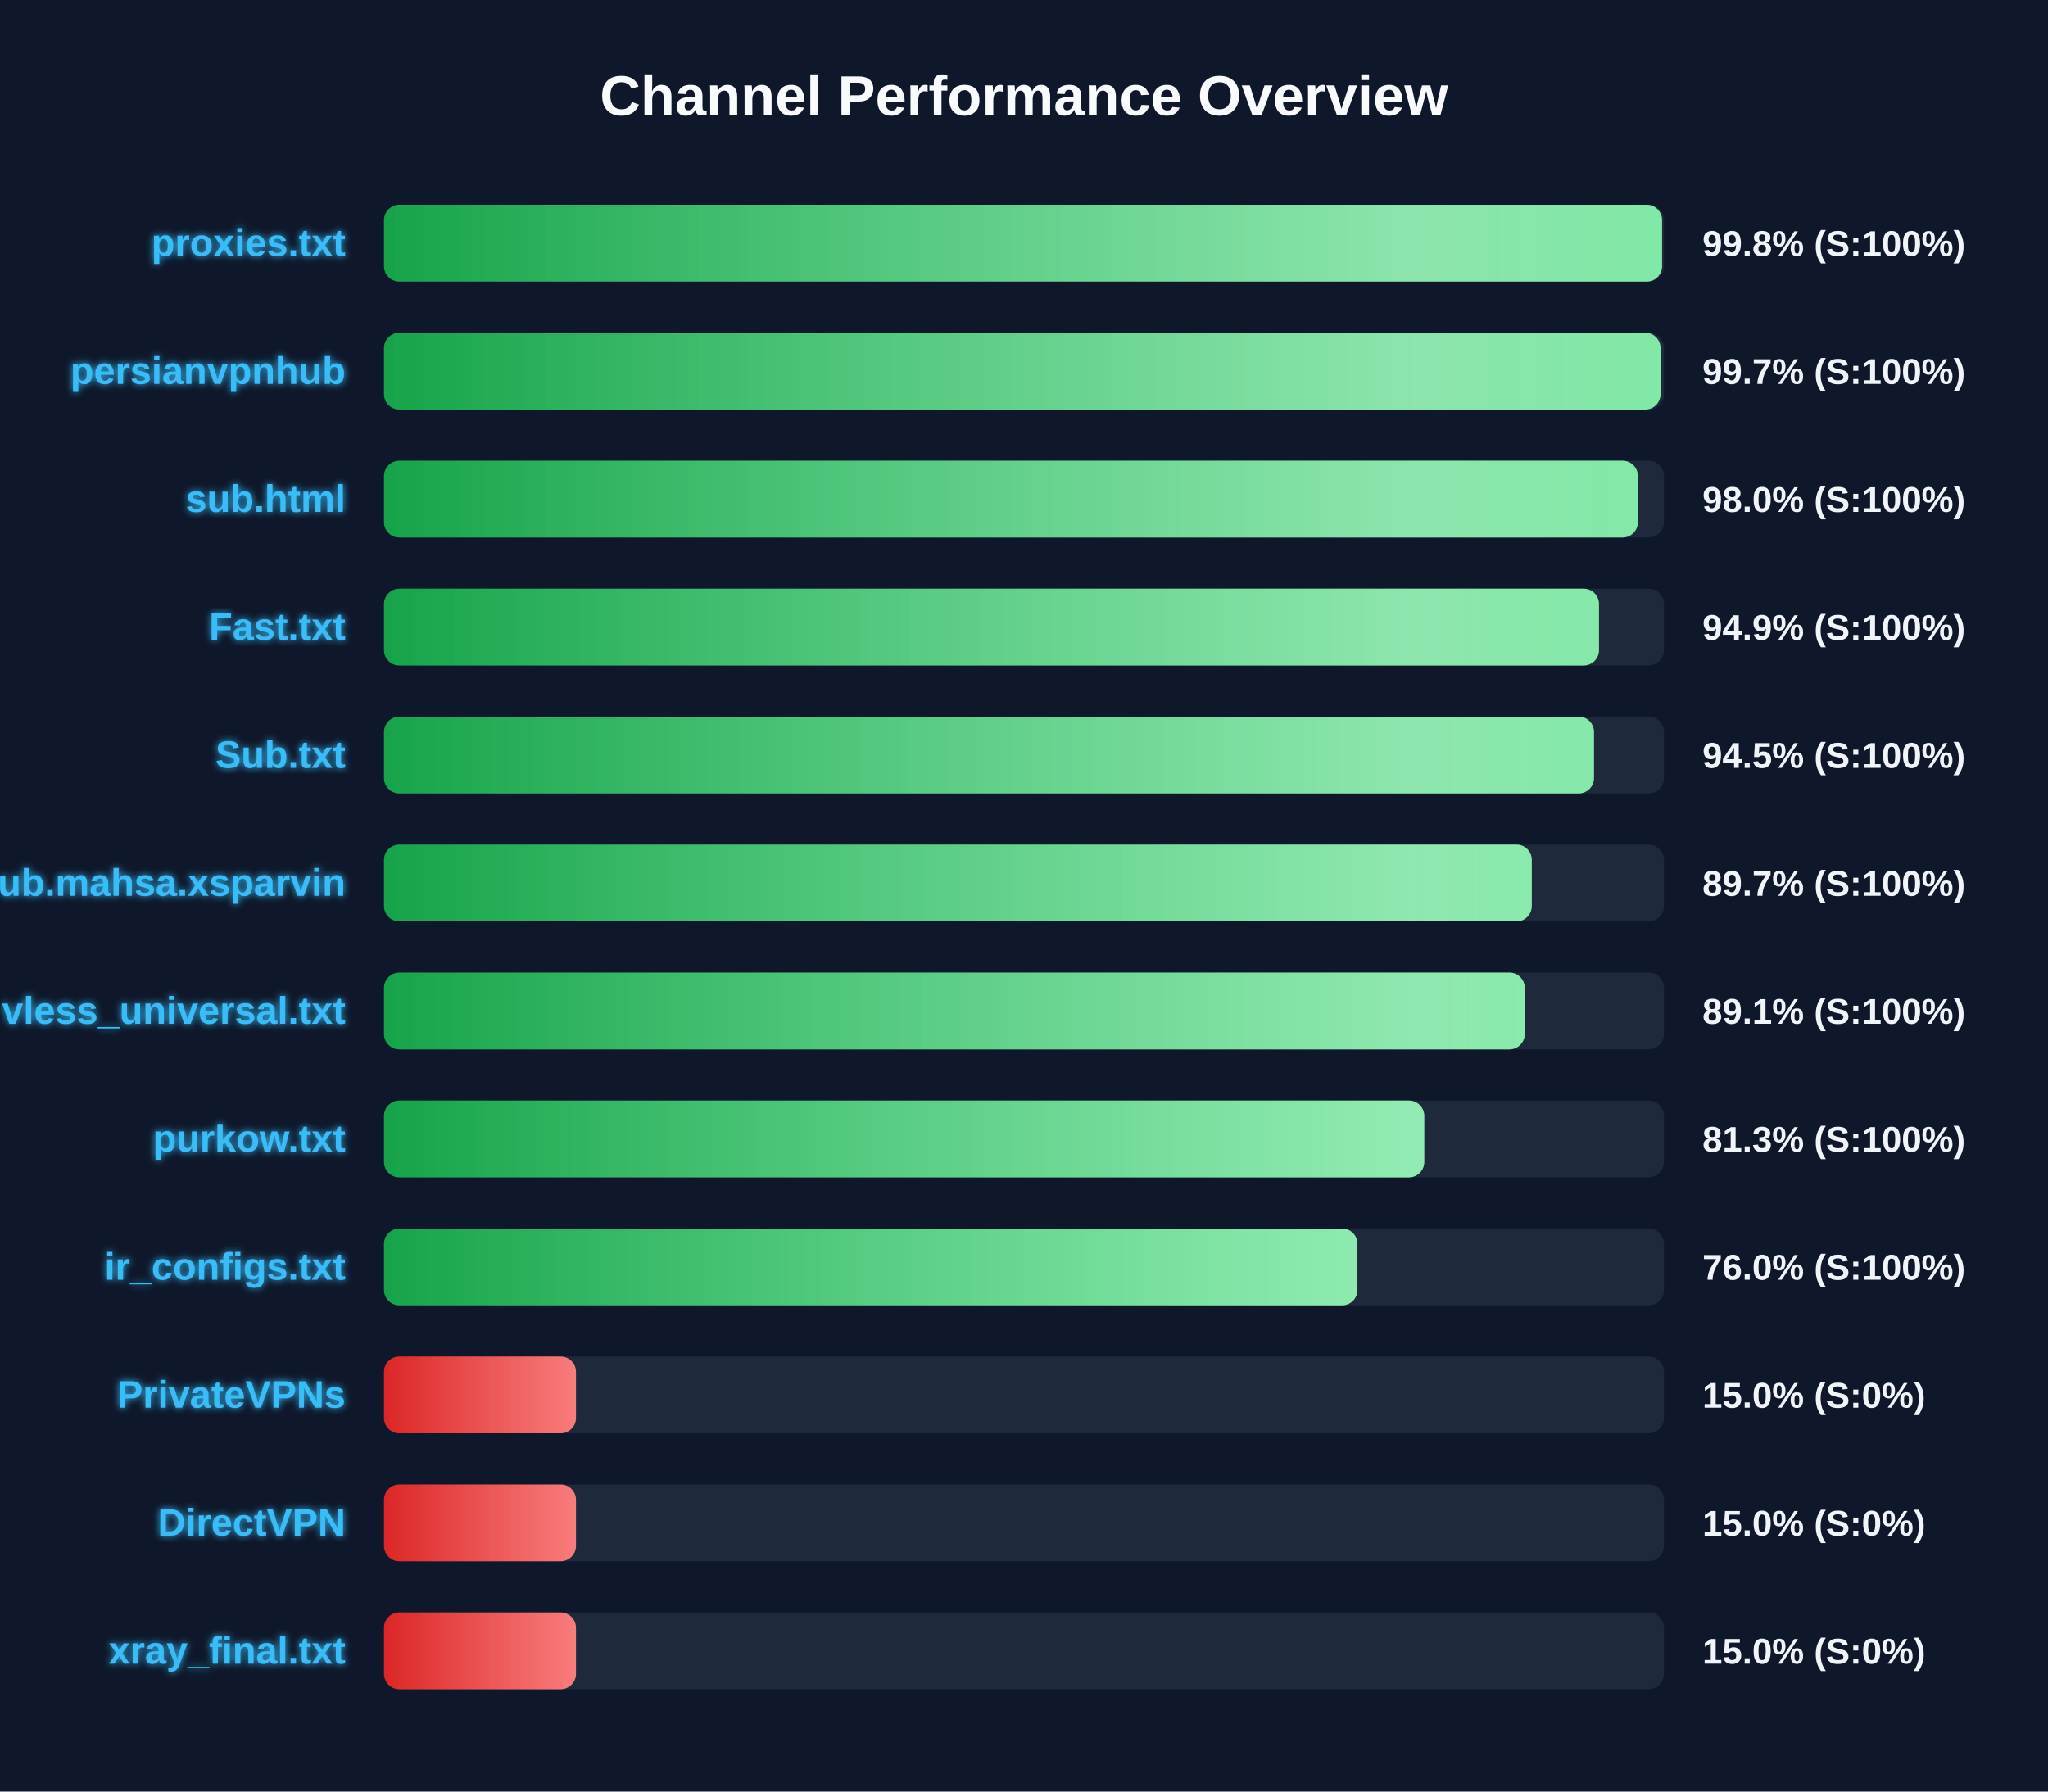
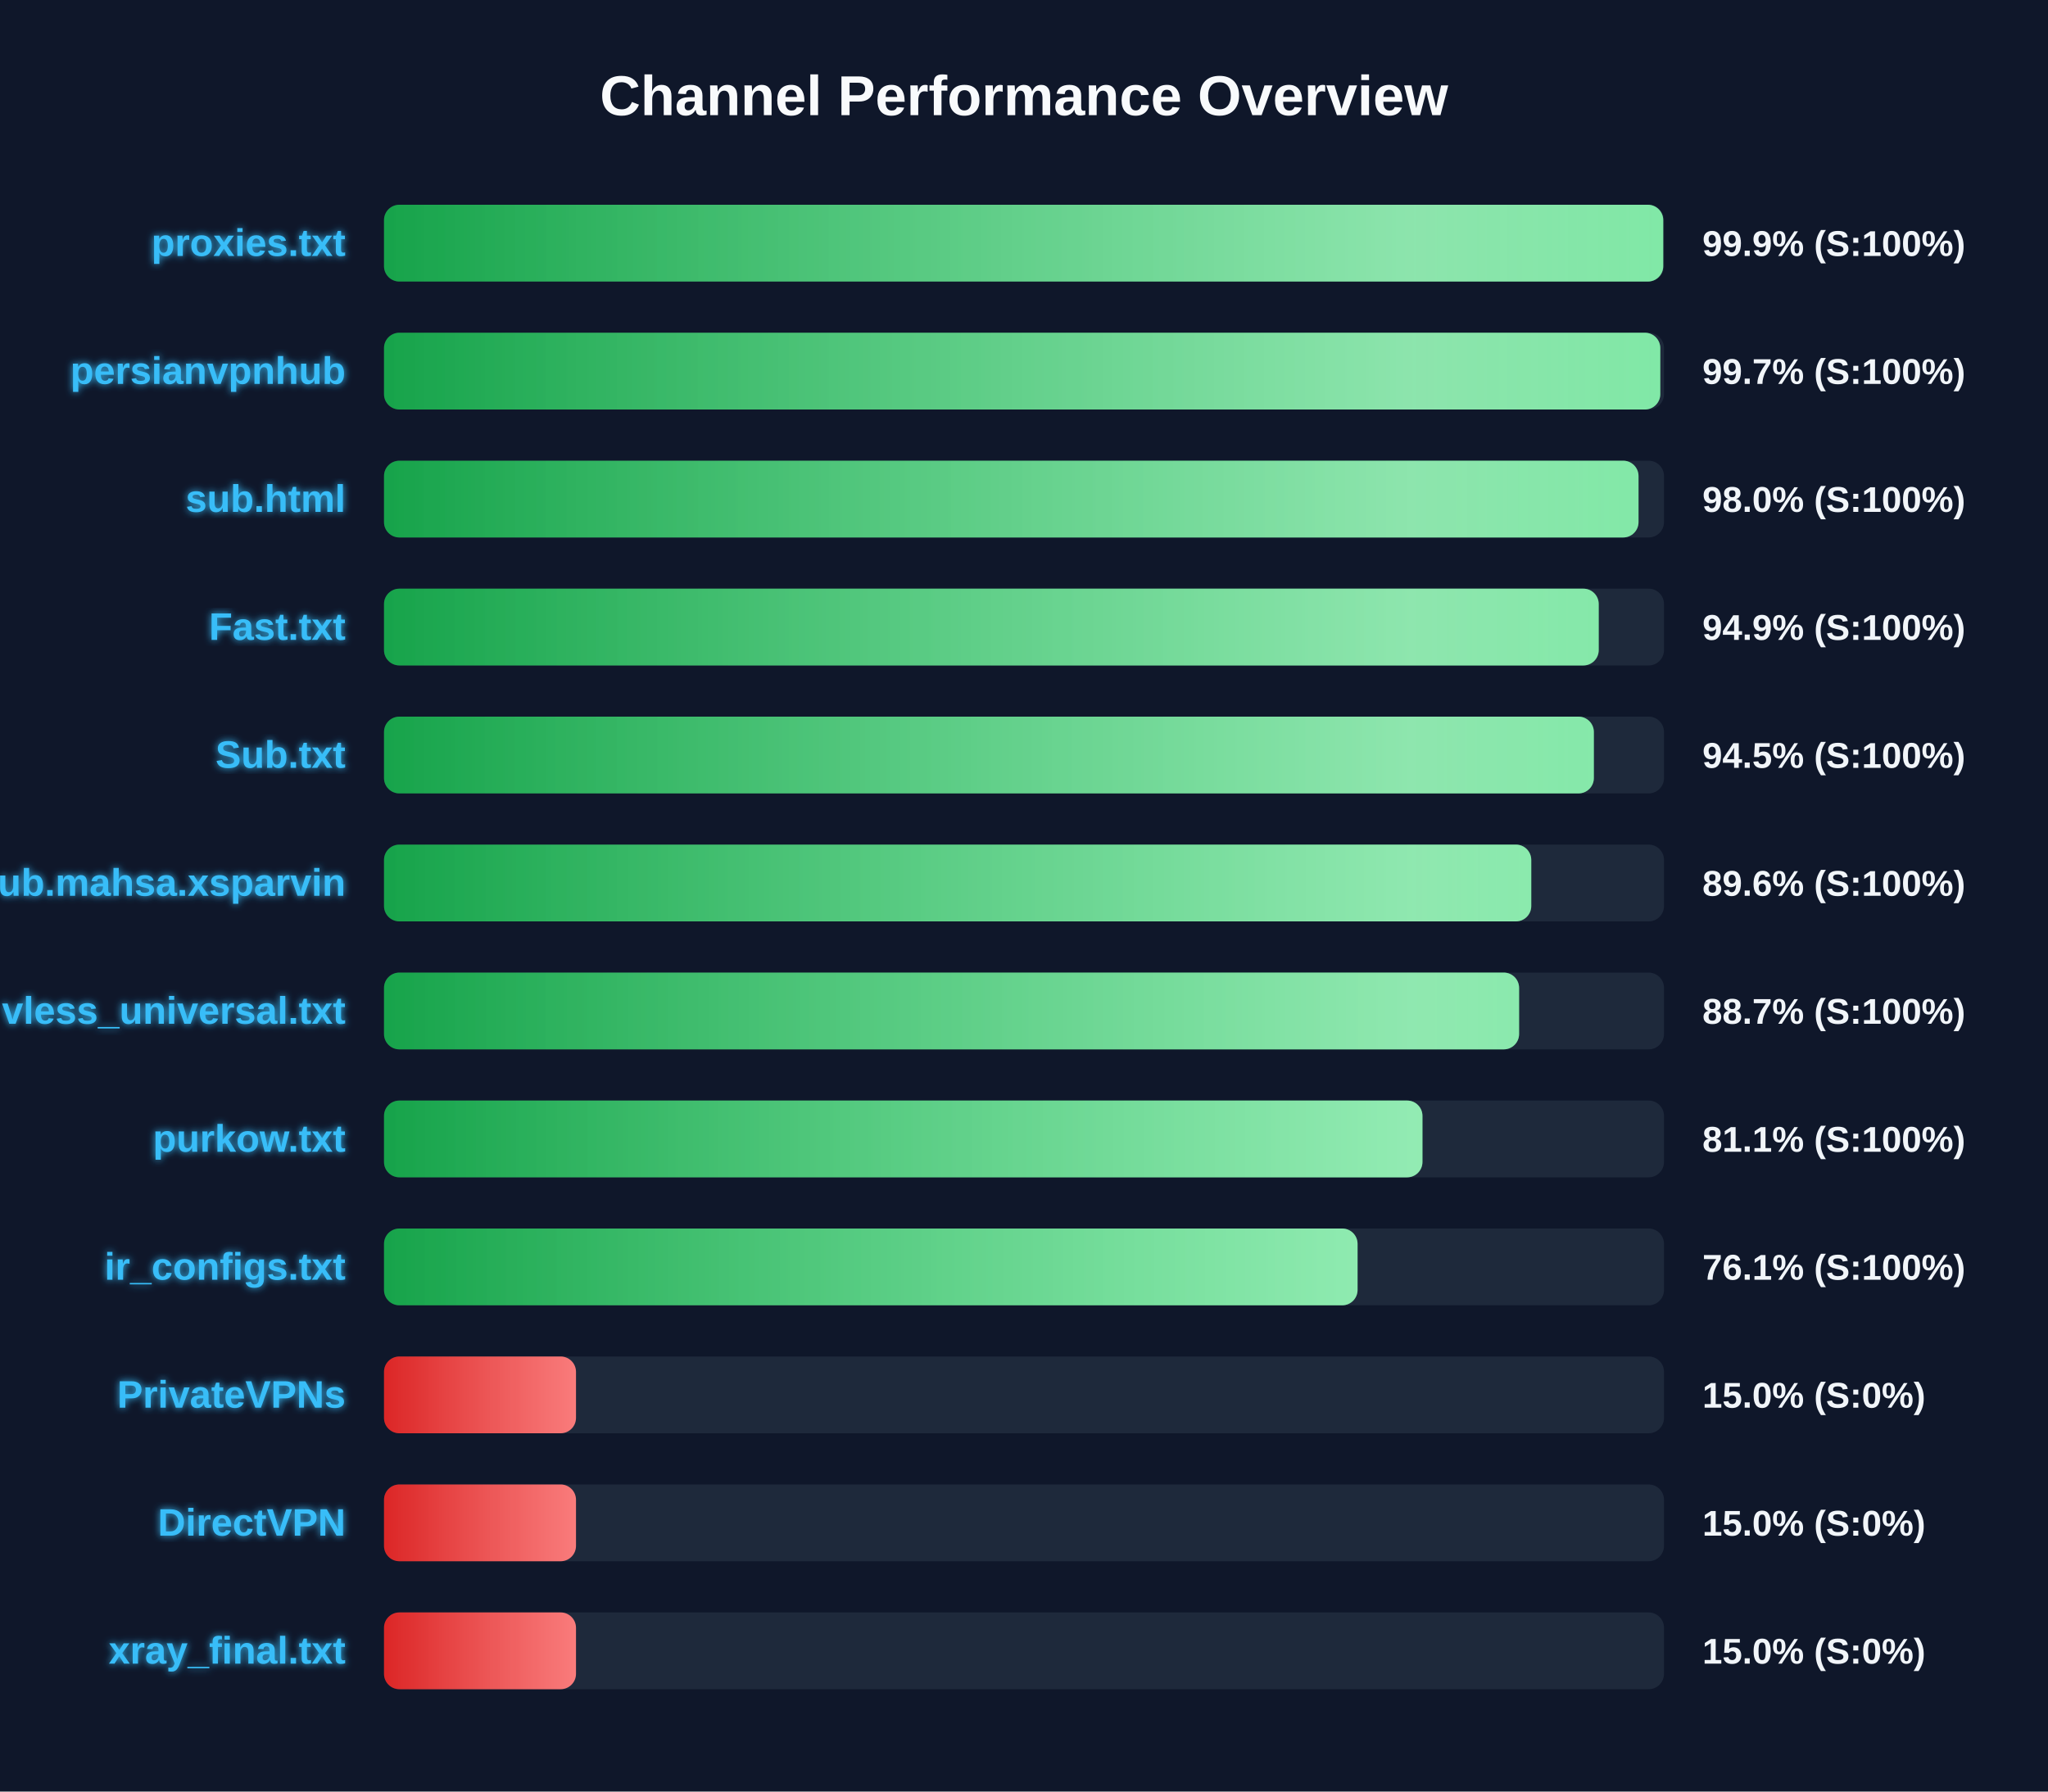
<svg xmlns="http://www.w3.org/2000/svg" width="800" height="700" version="1.1">
  <defs>
    <linearGradient id="grad-green" x1="0%" y1="0%" x2="100%" y2="0%">
      <stop offset="0%" stop-color="#16a34a" />
      <stop offset="100%" stop-color="#4ade80" />
    </linearGradient>
    <linearGradient id="grad-yellow" x1="0%" y1="0%" x2="100%" y2="0%">
      <stop offset="0%" stop-color="#ca8a04" />
      <stop offset="100%" stop-color="#fde047" />
    </linearGradient>
    <linearGradient id="grad-red" x1="0%" y1="0%" x2="100%" y2="0%">
      <stop offset="0%" stop-color="#dc2626" />
      <stop offset="100%" stop-color="#f87171" />
    </linearGradient>
    <linearGradient id="shimmer" x1="0%" y1="0%" x2="100%" y2="0%">
      <stop offset="0%" stop-color="rgba(255,255,255,0)" />
      <stop offset="50%" stop-color="rgba(255,255,255,0.4)" />
      <stop offset="100%" stop-color="rgba(255,255,255,0)" />
    </linearGradient>
    <filter id="glow" x="-20%" y="-20%" width="140%" height="140%">
      <feGaussianBlur stdDeviation="1.5" result="blur" />
      <feComposite in="SourceGraphic" in2="blur" operator="over" />
    </filter>
  </defs>
  <style>
        .bg-rect { fill: #0f172a; }
        .title { font: bold 22px 'Segoe UI', Arial, sans-serif; fill: #f8fafc; }
        .row { font: bold 15px 'Segoe UI', Arial, sans-serif; fill: #38bdf8; filter: url(#glow); }
        .score { font: bold 14px 'Segoe UI', Arial, sans-serif; fill: #f1f5f9; }
        @keyframes shimmer-anim {
            0% { transform: translateX(-100%); }
            100% { transform: translateX(200%); }
        }
        .shimmer-rect {
            animation: shimmer-anim 2.5s infinite linear;
        }
    </style>
  <rect width="100%" height="100%" class="bg-rect" />
  <text x="400" y="45" text-anchor="middle" class="title">Channel Performance Overview</text>
  <rect x="150" y="80" width="500" height="30" fill="#1e293b" rx="6" />
  <clipPath id="clip-0">
-     <rect x="150" y="80" width="499.25" height="30" rx="6" />
+     <rect x="150" y="80" width="499.7" height="30" rx="6" />
  </clipPath>
-   <rect x="150" y="80" width="499.25" height="30" fill="url(#grad-green)" rx="6" />
+   <rect x="150" y="80" width="499.7" height="30" fill="url(#grad-green)" rx="6" />
  <g clip-path="url(#clip-0)">
    <rect x="150" y="80" width="100%" height="30" fill="url(#shimmer)" class="shimmer-rect" />
  </g>
  <text x="135" y="100" text-anchor="end" class="row">proxies.txt</text>
-   <text x="665" y="100" text-anchor="start" class="score">99.8% (S:100%)</text>
+   <text x="665" y="100" text-anchor="start" class="score">99.9% (S:100%)</text>
  <rect x="150" y="130" width="500" height="30" fill="#1e293b" rx="6" />
  <clipPath id="clip-1">
-     <rect x="150" y="130" width="498.65" height="30" rx="6" />
+     <rect x="150" y="130" width="498.55" height="30" rx="6" />
  </clipPath>
-   <rect x="150" y="130" width="498.65" height="30" fill="url(#grad-green)" rx="6" />
+   <rect x="150" y="130" width="498.55" height="30" fill="url(#grad-green)" rx="6" />
  <g clip-path="url(#clip-1)">
    <rect x="150" y="130" width="100%" height="30" fill="url(#shimmer)" class="shimmer-rect" />
  </g>
  <text x="135" y="150" text-anchor="end" class="row">persianvpnhub</text>
  <text x="665" y="150" text-anchor="start" class="score">99.7% (S:100%)</text>
  <rect x="150" y="180" width="500" height="30" fill="#1e293b" rx="6" />
  <clipPath id="clip-2">
-     <rect x="150" y="180" width="489.8" height="30" rx="6" />
+     <rect x="150" y="180" width="490.05" height="30" rx="6" />
  </clipPath>
-   <rect x="150" y="180" width="489.8" height="30" fill="url(#grad-green)" rx="6" />
+   <rect x="150" y="180" width="490.05" height="30" fill="url(#grad-green)" rx="6" />
  <g clip-path="url(#clip-2)">
    <rect x="150" y="180" width="100%" height="30" fill="url(#shimmer)" class="shimmer-rect" />
  </g>
  <text x="135" y="200" text-anchor="end" class="row">sub.html</text>
  <text x="665" y="200" text-anchor="start" class="score">98.0% (S:100%)</text>
  <rect x="150" y="230" width="500" height="30" fill="#1e293b" rx="6" />
  <clipPath id="clip-3">
-     <rect x="150" y="230" width="474.6" height="30" rx="6" />
+     <rect x="150" y="230" width="474.5" height="30" rx="6" />
  </clipPath>
-   <rect x="150" y="230" width="474.6" height="30" fill="url(#grad-green)" rx="6" />
+   <rect x="150" y="230" width="474.5" height="30" fill="url(#grad-green)" rx="6" />
  <g clip-path="url(#clip-3)">
    <rect x="150" y="230" width="100%" height="30" fill="url(#shimmer)" class="shimmer-rect" />
  </g>
  <text x="135" y="250" text-anchor="end" class="row">Fast.txt</text>
  <text x="665" y="250" text-anchor="start" class="score">94.9% (S:100%)</text>
  <rect x="150" y="280" width="500" height="30" fill="#1e293b" rx="6" />
  <clipPath id="clip-4">
-     <rect x="150" y="280" width="472.65" height="30" rx="6" />
+     <rect x="150" y="280" width="472.6" height="30" rx="6" />
  </clipPath>
-   <rect x="150" y="280" width="472.65" height="30" fill="url(#grad-green)" rx="6" />
+   <rect x="150" y="280" width="472.6" height="30" fill="url(#grad-green)" rx="6" />
  <g clip-path="url(#clip-4)">
    <rect x="150" y="280" width="100%" height="30" fill="url(#shimmer)" class="shimmer-rect" />
  </g>
  <text x="135" y="300" text-anchor="end" class="row">Sub.txt</text>
  <text x="665" y="300" text-anchor="start" class="score">94.5% (S:100%)</text>
  <rect x="150" y="330" width="500" height="30" fill="#1e293b" rx="6" />
  <clipPath id="clip-5">
-     <rect x="150" y="330" width="448.35" height="30" rx="6" />
+     <rect x="150" y="330" width="448.15" height="30" rx="6" />
  </clipPath>
-   <rect x="150" y="330" width="448.35" height="30" fill="url(#grad-green)" rx="6" />
+   <rect x="150" y="330" width="448.15" height="30" fill="url(#grad-green)" rx="6" />
  <g clip-path="url(#clip-5)">
    <rect x="150" y="330" width="100%" height="30" fill="url(#shimmer)" class="shimmer-rect" />
  </g>
  <text x="135" y="350" text-anchor="end" class="row">Sub.mahsa.xsparvin</text>
-   <text x="665" y="350" text-anchor="start" class="score">89.7% (S:100%)</text>
+   <text x="665" y="350" text-anchor="start" class="score">89.6% (S:100%)</text>
  <rect x="150" y="380" width="500" height="30" fill="#1e293b" rx="6" />
  <clipPath id="clip-6">
-     <rect x="150" y="380" width="445.6" height="30" rx="6" />
+     <rect x="150" y="380" width="443.4" height="30" rx="6" />
  </clipPath>
-   <rect x="150" y="380" width="445.6" height="30" fill="url(#grad-green)" rx="6" />
+   <rect x="150" y="380" width="443.4" height="30" fill="url(#grad-green)" rx="6" />
  <g clip-path="url(#clip-6)">
    <rect x="150" y="380" width="100%" height="30" fill="url(#shimmer)" class="shimmer-rect" />
  </g>
  <text x="135" y="400" text-anchor="end" class="row">vless_universal.txt</text>
-   <text x="665" y="400" text-anchor="start" class="score">89.1% (S:100%)</text>
+   <text x="665" y="400" text-anchor="start" class="score">88.7% (S:100%)</text>
  <rect x="150" y="430" width="500" height="30" fill="#1e293b" rx="6" />
  <clipPath id="clip-7">
-     <rect x="150" y="430" width="406.35" height="30" rx="6" />
+     <rect x="150" y="430" width="405.65" height="30" rx="6" />
  </clipPath>
-   <rect x="150" y="430" width="406.35" height="30" fill="url(#grad-green)" rx="6" />
+   <rect x="150" y="430" width="405.65" height="30" fill="url(#grad-green)" rx="6" />
  <g clip-path="url(#clip-7)">
    <rect x="150" y="430" width="100%" height="30" fill="url(#shimmer)" class="shimmer-rect" />
  </g>
  <text x="135" y="450" text-anchor="end" class="row">purkow.txt</text>
-   <text x="665" y="450" text-anchor="start" class="score">81.3% (S:100%)</text>
+   <text x="665" y="450" text-anchor="start" class="score">81.1% (S:100%)</text>
  <rect x="150" y="480" width="500" height="30" fill="#1e293b" rx="6" />
  <clipPath id="clip-8">
-     <rect x="150" y="480" width="380.25" height="30" rx="6" />
+     <rect x="150" y="480" width="380.3" height="30" rx="6" />
  </clipPath>
-   <rect x="150" y="480" width="380.25" height="30" fill="url(#grad-green)" rx="6" />
+   <rect x="150" y="480" width="380.3" height="30" fill="url(#grad-green)" rx="6" />
  <g clip-path="url(#clip-8)">
    <rect x="150" y="480" width="100%" height="30" fill="url(#shimmer)" class="shimmer-rect" />
  </g>
  <text x="135" y="500" text-anchor="end" class="row">ir_configs.txt</text>
-   <text x="665" y="500" text-anchor="start" class="score">76.0% (S:100%)</text>
+   <text x="665" y="500" text-anchor="start" class="score">76.1% (S:100%)</text>
  <rect x="150" y="530" width="500" height="30" fill="#1e293b" rx="6" />
  <clipPath id="clip-9">
    <rect x="150" y="530" width="75.0" height="30" rx="6" />
  </clipPath>
  <rect x="150" y="530" width="75.0" height="30" fill="url(#grad-red)" rx="6" />
  <g clip-path="url(#clip-9)">
    <rect x="150" y="530" width="100%" height="30" fill="url(#shimmer)" class="shimmer-rect" />
  </g>
  <text x="135" y="550" text-anchor="end" class="row">PrivateVPNs</text>
  <text x="665" y="550" text-anchor="start" class="score">15.0% (S:0%)</text>
  <rect x="150" y="580" width="500" height="30" fill="#1e293b" rx="6" />
  <clipPath id="clip-10">
    <rect x="150" y="580" width="75.0" height="30" rx="6" />
  </clipPath>
  <rect x="150" y="580" width="75.0" height="30" fill="url(#grad-red)" rx="6" />
  <g clip-path="url(#clip-10)">
    <rect x="150" y="580" width="100%" height="30" fill="url(#shimmer)" class="shimmer-rect" />
  </g>
  <text x="135" y="600" text-anchor="end" class="row">DirectVPN</text>
  <text x="665" y="600" text-anchor="start" class="score">15.0% (S:0%)</text>
  <rect x="150" y="630" width="500" height="30" fill="#1e293b" rx="6" />
  <clipPath id="clip-11">
    <rect x="150" y="630" width="75.0" height="30" rx="6" />
  </clipPath>
  <rect x="150" y="630" width="75.0" height="30" fill="url(#grad-red)" rx="6" />
  <g clip-path="url(#clip-11)">
    <rect x="150" y="630" width="100%" height="30" fill="url(#shimmer)" class="shimmer-rect" />
  </g>
  <text x="135" y="650" text-anchor="end" class="row">xray_final.txt</text>
  <text x="665" y="650" text-anchor="start" class="score">15.0% (S:0%)</text>
</svg>
